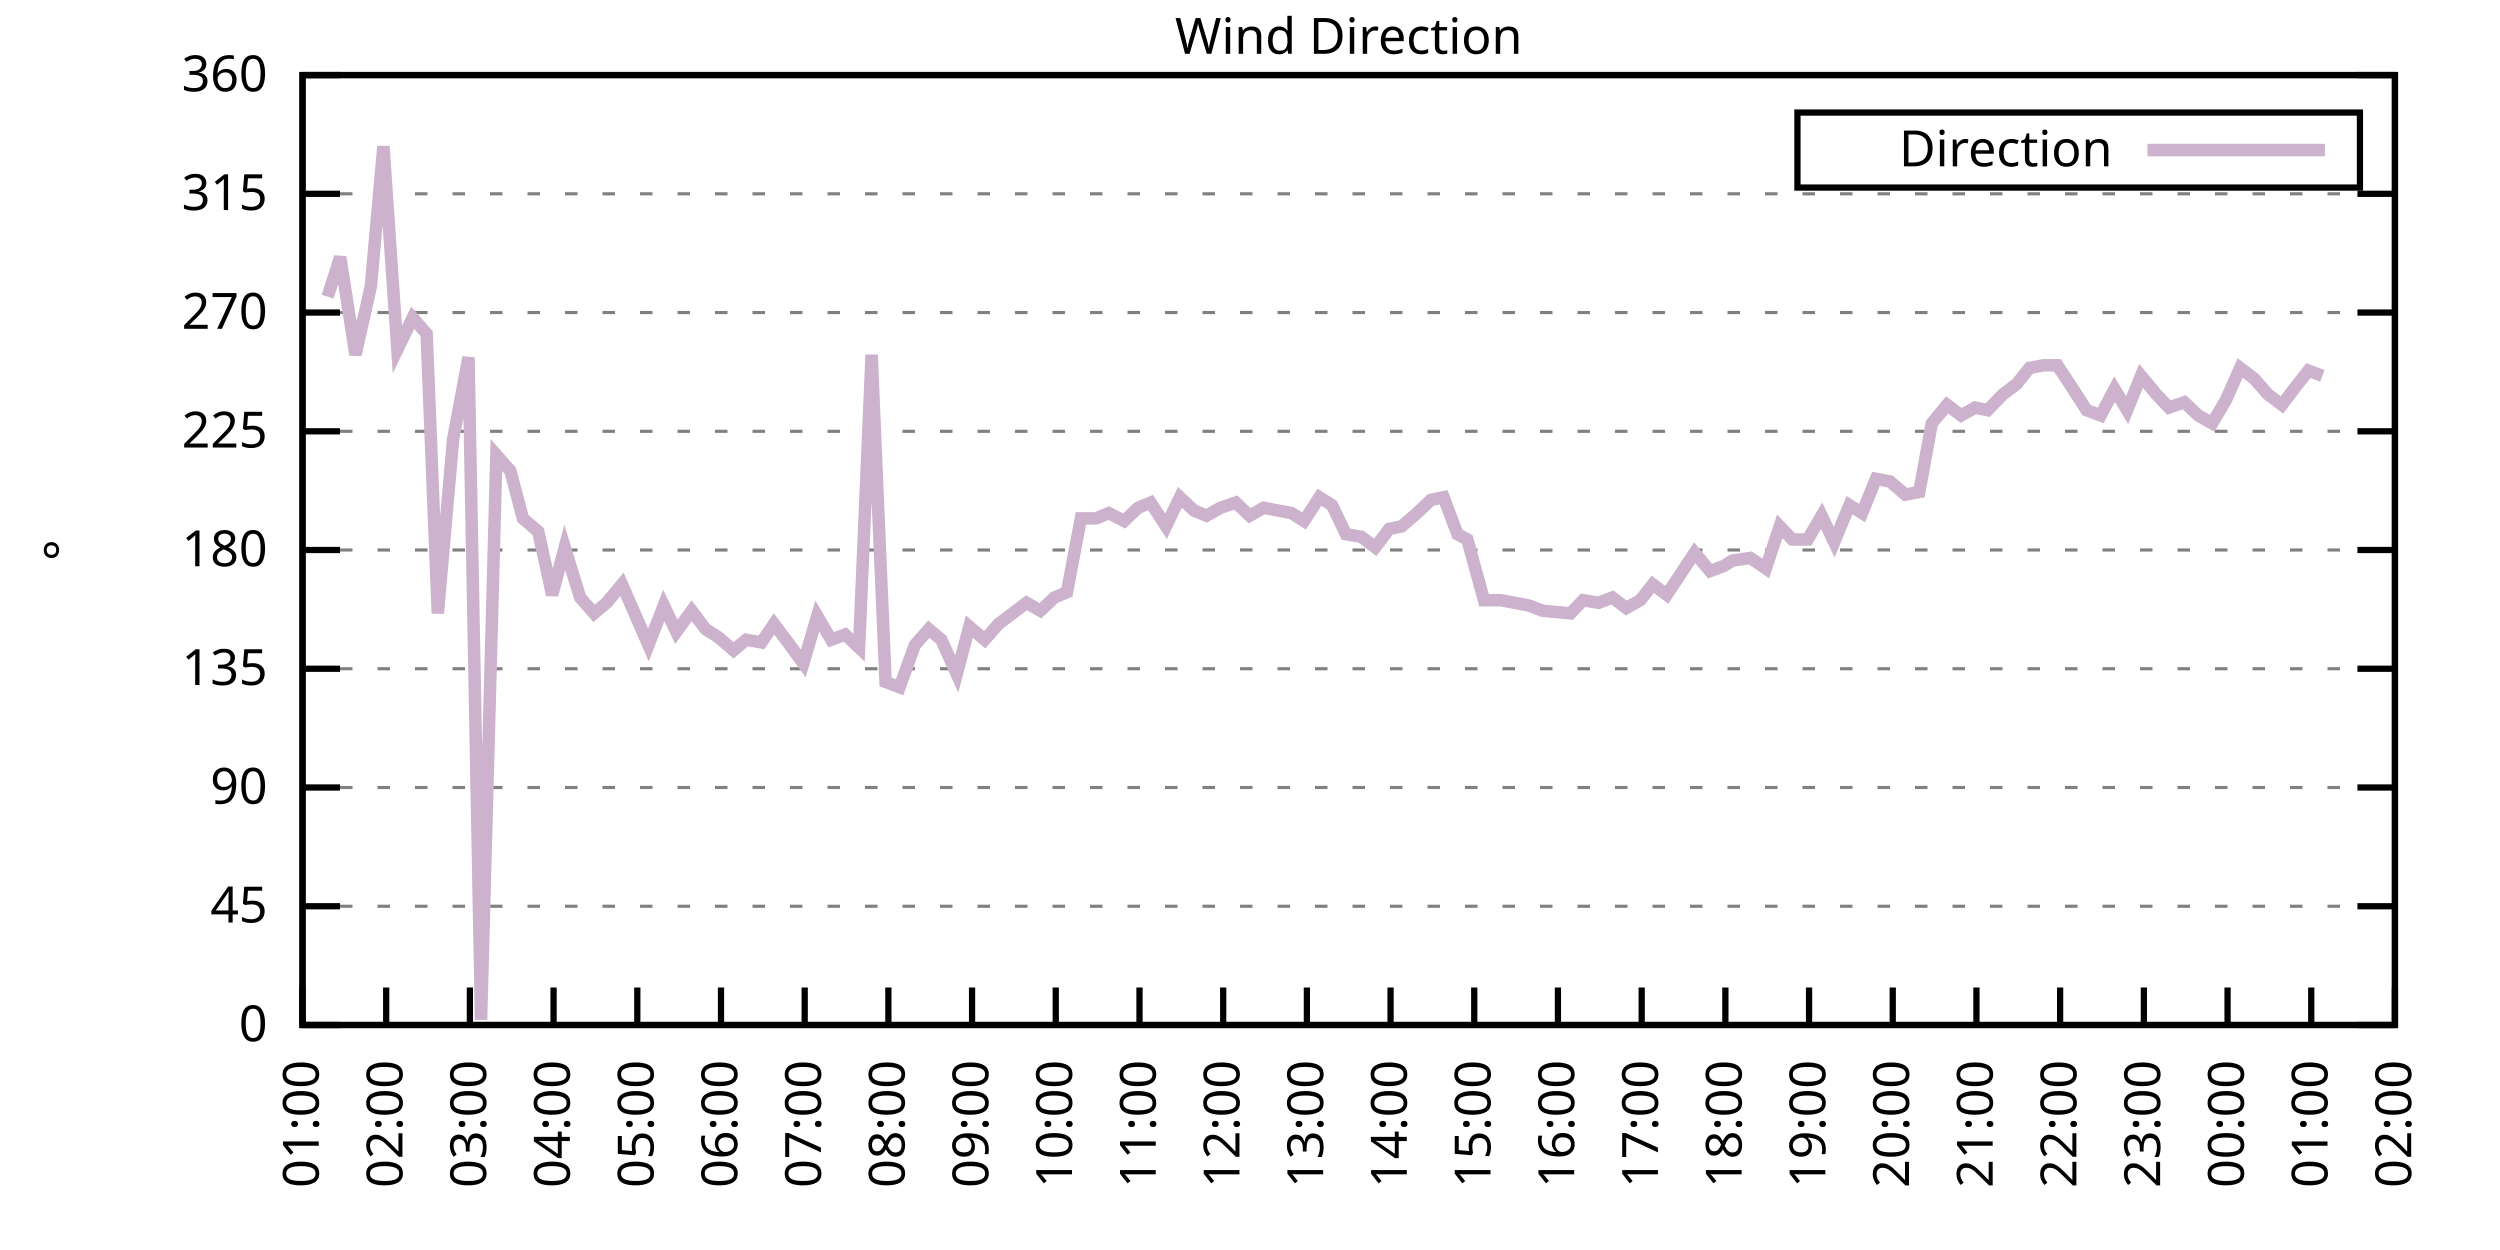
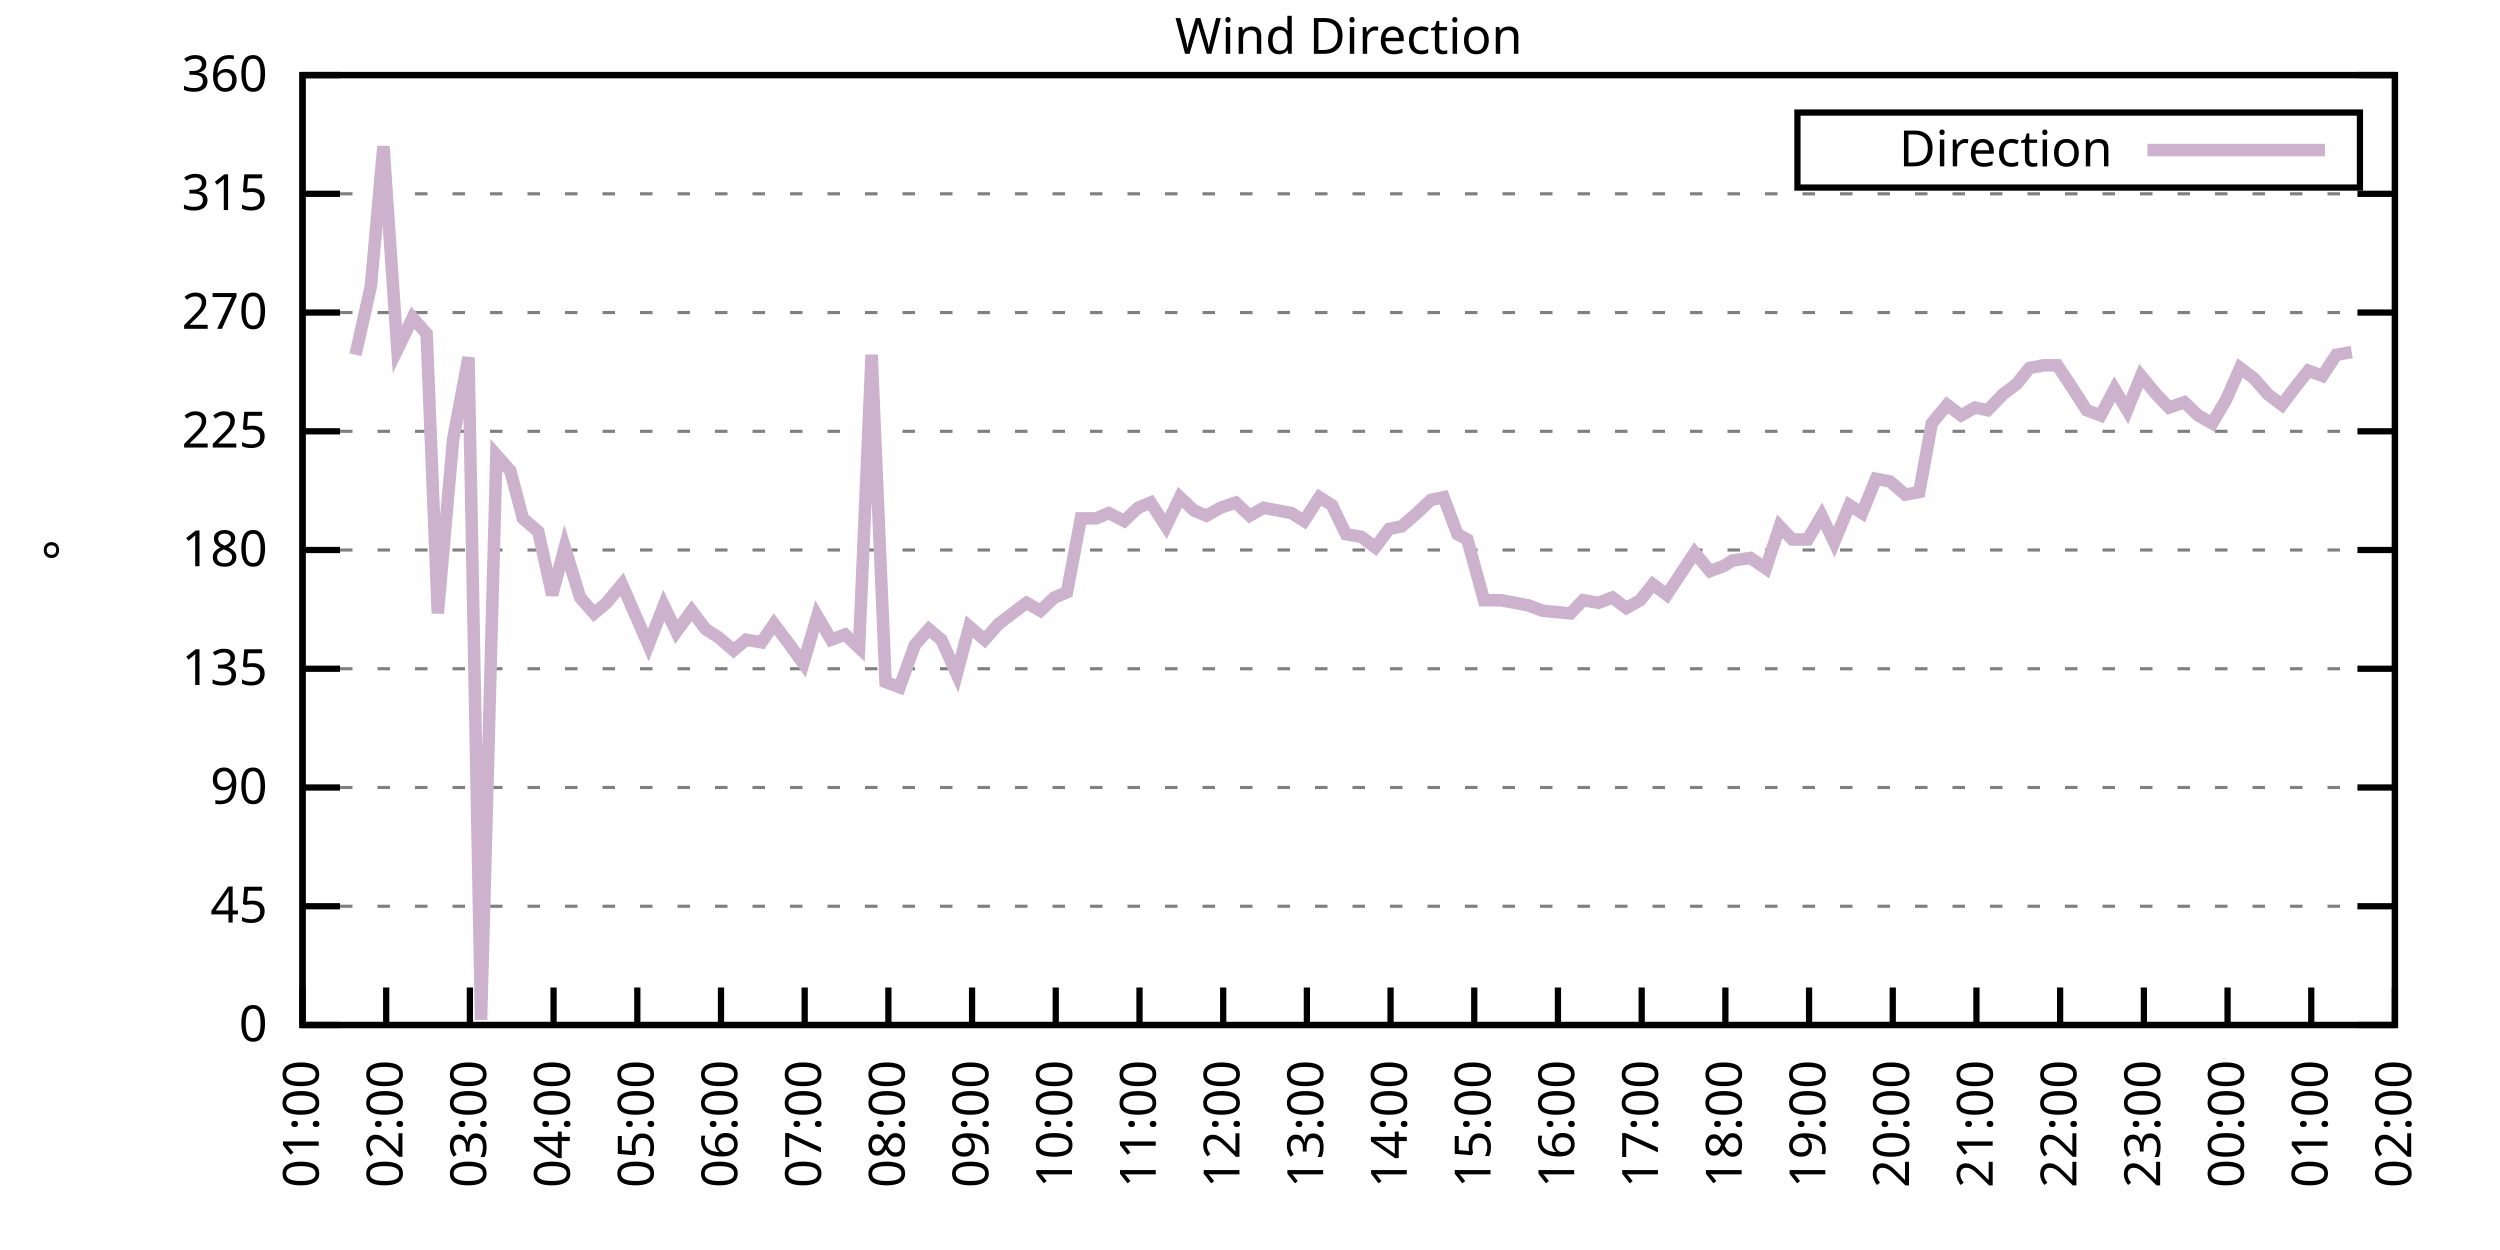
<svg xmlns="http://www.w3.org/2000/svg" xmlns:xlink="http://www.w3.org/1999/xlink" width="400" height="200" viewBox="0 0 400 200">
  <g id="gnuplot_canvas">
    <rect x="0" y="0" width="400" height="200" fill="none" />
    <defs>
      <circle id="gpDot" r="0.5" stroke-width="0.5" stroke="currentColor" />
      <path id="gpPt0" stroke-width="0.333" stroke="currentColor" d="M-1,0 h2 M0,-1 v2" />
      <path id="gpPt1" stroke-width="0.333" stroke="currentColor" d="M-1,-1 L1,1 M1,-1 L-1,1" />
      <path id="gpPt2" stroke-width="0.333" stroke="currentColor" d="M-1,0 L1,0 M0,-1 L0,1 M-1,-1 L1,1 M-1,1 L1,-1" />
      <rect id="gpPt3" stroke-width="0.333" stroke="currentColor" x="-1" y="-1" width="2" height="2" />
      <rect id="gpPt4" stroke-width="0.333" stroke="currentColor" fill="currentColor" x="-1" y="-1" width="2" height="2" />
      <circle id="gpPt5" stroke-width="0.333" stroke="currentColor" cx="0" cy="0" r="1" />
      <use xlink:href="#gpPt5" id="gpPt6" fill="currentColor" stroke="none" />
      <path id="gpPt7" stroke-width="0.333" stroke="currentColor" d="M0,-1.33 L-1.33,0.67 L1.33,0.67 z" />
      <use xlink:href="#gpPt7" id="gpPt8" fill="currentColor" stroke="none" />
      <use xlink:href="#gpPt7" id="gpPt9" stroke="currentColor" transform="rotate(180)" />
      <use xlink:href="#gpPt9" id="gpPt10" fill="currentColor" stroke="none" />
      <use xlink:href="#gpPt3" id="gpPt11" stroke="currentColor" transform="rotate(45)" />
      <use xlink:href="#gpPt11" id="gpPt12" fill="currentColor" stroke="none" />
      <path id="gpPt13" stroke-width="0.333" stroke="currentColor" d="M0,1.330 L1.265,0.411 L0.782,-1.067 L-0.782,-1.076 L-1.265,0.411 z" />
      <use xlink:href="#gpPt13" id="gpPt14" fill="currentColor" stroke="none" />
      <filter id="textbox" filterUnits="objectBoundingBox" x="0" y="0" height="1" width="1">
        <feFlood flood-color="white" flood-opacity="1" result="bgnd" />
        <feComposite in="SourceGraphic" in2="bgnd" operator="atop" />
      </filter>
      <filter id="greybox" filterUnits="objectBoundingBox" x="0" y="0" height="1" width="1">
        <feFlood flood-color="lightgrey" flood-opacity="1" result="grey" />
        <feComposite in="SourceGraphic" in2="grey" operator="atop" />
      </filter>
    </defs>
    <g fill="none" color="white" stroke="currentColor" stroke-width="1.00" stroke-linecap="butt" stroke-linejoin="miter">
</g>
    <g fill="none" color="black" stroke="currentColor" stroke-width="1.00" stroke-linecap="butt" stroke-linejoin="miter">
      <g stroke="none" shape-rendering="crispEdges">
        <polygon fill="rgb(255, 255, 255)" points="48.40,164.00 383.18,164.00 383.18,12.02 48.40,12.02 " />
      </g>
    </g>
    <g fill="none" color="black" stroke="currentColor" stroke-width="1.00" stroke-linecap="butt" stroke-linejoin="miter">
</g>
    <g fill="none" color="black" stroke="black" stroke-width="0.50" stroke-linecap="butt" stroke-linejoin="miter">
</g>
    <g fill="none" color="gray" stroke="currentColor" stroke-width="0.50" stroke-linecap="butt" stroke-linejoin="miter">
      <path stroke="gray" stroke-dasharray="2,4" class="gridline" d="M48.40,164.00 L383.19,164.00  " />
    </g>
    <g fill="none" color="gray" stroke="gray" stroke-width="1.00" stroke-linecap="butt" stroke-linejoin="miter">
</g>
    <g fill="none" color="black" stroke="currentColor" stroke-width="1.00" stroke-linecap="butt" stroke-linejoin="miter">
      <path stroke="black" d="M48.40,164.00 L54.40,164.00 M383.19,164.00 L377.19,164.00  " />
      <g transform="translate(42.80,166.60)" stroke="none" fill="black" font-family="Sans" font-size="8.00" text-anchor="end">
        <text>
          <tspan font-family="Sans"> 0</tspan>
        </text>
      </g>
    </g>
    <g fill="none" color="black" stroke="currentColor" stroke-width="1.00" stroke-linecap="butt" stroke-linejoin="miter">
</g>
    <g fill="none" color="black" stroke="black" stroke-width="0.50" stroke-linecap="butt" stroke-linejoin="miter">
</g>
    <g fill="none" color="gray" stroke="currentColor" stroke-width="0.50" stroke-linecap="butt" stroke-linejoin="miter">
      <path stroke="gray" stroke-dasharray="2,4" class="gridline" d="M48.40,145.00 L383.19,145.00  " />
    </g>
    <g fill="none" color="gray" stroke="gray" stroke-width="1.00" stroke-linecap="butt" stroke-linejoin="miter">
</g>
    <g fill="none" color="black" stroke="currentColor" stroke-width="1.00" stroke-linecap="butt" stroke-linejoin="miter">
      <path stroke="black" d="M48.40,145.00 L54.40,145.00 M383.19,145.00 L377.19,145.00  " />
      <g transform="translate(42.80,147.60)" stroke="none" fill="black" font-family="Sans" font-size="8.00" text-anchor="end">
        <text>
          <tspan font-family="Sans"> 45</tspan>
        </text>
      </g>
    </g>
    <g fill="none" color="black" stroke="currentColor" stroke-width="1.00" stroke-linecap="butt" stroke-linejoin="miter">
</g>
    <g fill="none" color="black" stroke="black" stroke-width="0.50" stroke-linecap="butt" stroke-linejoin="miter">
</g>
    <g fill="none" color="gray" stroke="currentColor" stroke-width="0.50" stroke-linecap="butt" stroke-linejoin="miter">
      <path stroke="gray" stroke-dasharray="2,4" class="gridline" d="M48.40,126.00 L383.19,126.00  " />
    </g>
    <g fill="none" color="gray" stroke="gray" stroke-width="1.00" stroke-linecap="butt" stroke-linejoin="miter">
</g>
    <g fill="none" color="black" stroke="currentColor" stroke-width="1.00" stroke-linecap="butt" stroke-linejoin="miter">
      <path stroke="black" d="M48.40,126.00 L54.40,126.00 M383.19,126.00 L377.19,126.00  " />
      <g transform="translate(42.80,128.60)" stroke="none" fill="black" font-family="Sans" font-size="8.00" text-anchor="end">
        <text>
          <tspan font-family="Sans"> 90</tspan>
        </text>
      </g>
    </g>
    <g fill="none" color="black" stroke="currentColor" stroke-width="1.00" stroke-linecap="butt" stroke-linejoin="miter">
</g>
    <g fill="none" color="black" stroke="black" stroke-width="0.50" stroke-linecap="butt" stroke-linejoin="miter">
</g>
    <g fill="none" color="gray" stroke="currentColor" stroke-width="0.50" stroke-linecap="butt" stroke-linejoin="miter">
      <path stroke="gray" stroke-dasharray="2,4" class="gridline" d="M48.40,107.00 L383.19,107.00  " />
    </g>
    <g fill="none" color="gray" stroke="gray" stroke-width="1.00" stroke-linecap="butt" stroke-linejoin="miter">
</g>
    <g fill="none" color="black" stroke="currentColor" stroke-width="1.00" stroke-linecap="butt" stroke-linejoin="miter">
      <path stroke="black" d="M48.40,107.00 L54.40,107.00 M383.19,107.00 L377.19,107.00  " />
      <g transform="translate(42.80,109.60)" stroke="none" fill="black" font-family="Sans" font-size="8.00" text-anchor="end">
        <text>
          <tspan font-family="Sans"> 135</tspan>
        </text>
      </g>
    </g>
    <g fill="none" color="black" stroke="currentColor" stroke-width="1.00" stroke-linecap="butt" stroke-linejoin="miter">
</g>
    <g fill="none" color="black" stroke="black" stroke-width="0.50" stroke-linecap="butt" stroke-linejoin="miter">
</g>
    <g fill="none" color="gray" stroke="currentColor" stroke-width="0.50" stroke-linecap="butt" stroke-linejoin="miter">
      <path stroke="gray" stroke-dasharray="2,4" class="gridline" d="M48.40,88.00 L383.19,88.00  " />
    </g>
    <g fill="none" color="gray" stroke="gray" stroke-width="1.00" stroke-linecap="butt" stroke-linejoin="miter">
</g>
    <g fill="none" color="black" stroke="currentColor" stroke-width="1.00" stroke-linecap="butt" stroke-linejoin="miter">
      <path stroke="black" d="M48.40,88.00 L54.40,88.00 M383.19,88.00 L377.19,88.00  " />
      <g transform="translate(42.80,90.60)" stroke="none" fill="black" font-family="Sans" font-size="8.00" text-anchor="end">
        <text>
          <tspan font-family="Sans"> 180</tspan>
        </text>
      </g>
    </g>
    <g fill="none" color="black" stroke="currentColor" stroke-width="1.00" stroke-linecap="butt" stroke-linejoin="miter">
</g>
    <g fill="none" color="black" stroke="black" stroke-width="0.50" stroke-linecap="butt" stroke-linejoin="miter">
</g>
    <g fill="none" color="gray" stroke="currentColor" stroke-width="0.50" stroke-linecap="butt" stroke-linejoin="miter">
      <path stroke="gray" stroke-dasharray="2,4" class="gridline" d="M48.40,69.01 L383.19,69.01  " />
    </g>
    <g fill="none" color="gray" stroke="gray" stroke-width="1.00" stroke-linecap="butt" stroke-linejoin="miter">
</g>
    <g fill="none" color="black" stroke="currentColor" stroke-width="1.00" stroke-linecap="butt" stroke-linejoin="miter">
      <path stroke="black" d="M48.40,69.01 L54.40,69.01 M383.19,69.01 L377.19,69.01  " />
      <g transform="translate(42.80,71.61)" stroke="none" fill="black" font-family="Sans" font-size="8.00" text-anchor="end">
        <text>
          <tspan font-family="Sans"> 225</tspan>
        </text>
      </g>
    </g>
    <g fill="none" color="black" stroke="currentColor" stroke-width="1.00" stroke-linecap="butt" stroke-linejoin="miter">
</g>
    <g fill="none" color="black" stroke="black" stroke-width="0.50" stroke-linecap="butt" stroke-linejoin="miter">
</g>
    <g fill="none" color="gray" stroke="currentColor" stroke-width="0.50" stroke-linecap="butt" stroke-linejoin="miter">
      <path stroke="gray" stroke-dasharray="2,4" class="gridline" d="M48.40,50.01 L383.19,50.01  " />
    </g>
    <g fill="none" color="gray" stroke="gray" stroke-width="1.00" stroke-linecap="butt" stroke-linejoin="miter">
</g>
    <g fill="none" color="black" stroke="currentColor" stroke-width="1.00" stroke-linecap="butt" stroke-linejoin="miter">
      <path stroke="black" d="M48.40,50.01 L54.40,50.01 M383.19,50.01 L377.19,50.01  " />
      <g transform="translate(42.80,52.61)" stroke="none" fill="black" font-family="Sans" font-size="8.00" text-anchor="end">
        <text>
          <tspan font-family="Sans"> 270</tspan>
        </text>
      </g>
    </g>
    <g fill="none" color="black" stroke="currentColor" stroke-width="1.00" stroke-linecap="butt" stroke-linejoin="miter">
</g>
    <g fill="none" color="black" stroke="black" stroke-width="0.50" stroke-linecap="butt" stroke-linejoin="miter">
</g>
    <g fill="none" color="gray" stroke="currentColor" stroke-width="0.50" stroke-linecap="butt" stroke-linejoin="miter">
      <path stroke="gray" stroke-dasharray="2,4" class="gridline" d="M48.40,31.01 L383.19,31.01  " />
    </g>
    <g fill="none" color="gray" stroke="gray" stroke-width="1.00" stroke-linecap="butt" stroke-linejoin="miter">
</g>
    <g fill="none" color="black" stroke="currentColor" stroke-width="1.00" stroke-linecap="butt" stroke-linejoin="miter">
      <path stroke="black" d="M48.40,31.01 L54.40,31.01 M383.19,31.01 L377.19,31.01  " />
      <g transform="translate(42.80,33.61)" stroke="none" fill="black" font-family="Sans" font-size="8.00" text-anchor="end">
        <text>
          <tspan font-family="Sans"> 315</tspan>
        </text>
      </g>
    </g>
    <g fill="none" color="black" stroke="currentColor" stroke-width="1.00" stroke-linecap="butt" stroke-linejoin="miter">
</g>
    <g fill="none" color="black" stroke="black" stroke-width="0.50" stroke-linecap="butt" stroke-linejoin="miter">
</g>
    <g fill="none" color="gray" stroke="currentColor" stroke-width="0.50" stroke-linecap="butt" stroke-linejoin="miter">
      <path stroke="gray" stroke-dasharray="2,4" class="gridline" d="M48.40,12.01 L383.19,12.01  " />
    </g>
    <g fill="none" color="gray" stroke="gray" stroke-width="1.00" stroke-linecap="butt" stroke-linejoin="miter">
</g>
    <g fill="none" color="black" stroke="currentColor" stroke-width="1.00" stroke-linecap="butt" stroke-linejoin="miter">
      <path stroke="black" d="M48.40,12.01 L54.40,12.01 M383.19,12.01 L377.19,12.01  " />
      <g transform="translate(42.80,14.61)" stroke="none" fill="black" font-family="Sans" font-size="8.00" text-anchor="end">
        <text>
          <tspan font-family="Sans"> 360</tspan>
        </text>
      </g>
    </g>
    <g fill="none" color="black" stroke="currentColor" stroke-width="1.00" stroke-linecap="butt" stroke-linejoin="miter">
      <path stroke="black" d="M48.40,164.00 L48.40,158.00  " />
      <g transform="translate(51.00,169.60) rotate(270.00)" stroke="none" fill="black" font-family="Sans" font-size="8.00" text-anchor="end">
        <text>
          <tspan font-family="Sans">01:00</tspan>
        </text>
      </g>
    </g>
    <g fill="none" color="black" stroke="currentColor" stroke-width="1.00" stroke-linecap="butt" stroke-linejoin="miter">
      <path stroke="black" d="M61.79,164.00 L61.79,158.00  " />
      <g transform="translate(64.39,169.60) rotate(270.00)" stroke="none" fill="black" font-family="Sans" font-size="8.00" text-anchor="end">
        <text>
          <tspan font-family="Sans">02:00</tspan>
        </text>
      </g>
    </g>
    <g fill="none" color="black" stroke="currentColor" stroke-width="1.00" stroke-linecap="butt" stroke-linejoin="miter">
      <path stroke="black" d="M75.18,164.00 L75.18,158.00  " />
      <g transform="translate(77.78,169.60) rotate(270.00)" stroke="none" fill="black" font-family="Sans" font-size="8.00" text-anchor="end">
        <text>
          <tspan font-family="Sans">03:00</tspan>
        </text>
      </g>
    </g>
    <g fill="none" color="black" stroke="currentColor" stroke-width="1.00" stroke-linecap="butt" stroke-linejoin="miter">
      <path stroke="black" d="M88.57,164.00 L88.57,158.00  " />
      <g transform="translate(91.17,169.60) rotate(270.00)" stroke="none" fill="black" font-family="Sans" font-size="8.00" text-anchor="end">
        <text>
          <tspan font-family="Sans">04:00</tspan>
        </text>
      </g>
    </g>
    <g fill="none" color="black" stroke="currentColor" stroke-width="1.00" stroke-linecap="butt" stroke-linejoin="miter">
      <path stroke="black" d="M101.97,164.00 L101.97,158.00  " />
      <g transform="translate(104.57,169.60) rotate(270.00)" stroke="none" fill="black" font-family="Sans" font-size="8.00" text-anchor="end">
        <text>
          <tspan font-family="Sans">05:00</tspan>
        </text>
      </g>
    </g>
    <g fill="none" color="black" stroke="currentColor" stroke-width="1.00" stroke-linecap="butt" stroke-linejoin="miter">
      <path stroke="black" d="M115.36,164.00 L115.36,158.00  " />
      <g transform="translate(117.96,169.60) rotate(270.00)" stroke="none" fill="black" font-family="Sans" font-size="8.00" text-anchor="end">
        <text>
          <tspan font-family="Sans">06:00</tspan>
        </text>
      </g>
    </g>
    <g fill="none" color="black" stroke="currentColor" stroke-width="1.00" stroke-linecap="butt" stroke-linejoin="miter">
      <path stroke="black" d="M128.75,164.00 L128.75,158.00  " />
      <g transform="translate(131.35,169.60) rotate(270.00)" stroke="none" fill="black" font-family="Sans" font-size="8.00" text-anchor="end">
        <text>
          <tspan font-family="Sans">07:00</tspan>
        </text>
      </g>
    </g>
    <g fill="none" color="black" stroke="currentColor" stroke-width="1.00" stroke-linecap="butt" stroke-linejoin="miter">
      <path stroke="black" d="M142.14,164.00 L142.14,158.00  " />
      <g transform="translate(144.74,169.60) rotate(270.00)" stroke="none" fill="black" font-family="Sans" font-size="8.00" text-anchor="end">
        <text>
          <tspan font-family="Sans">08:00</tspan>
        </text>
      </g>
    </g>
    <g fill="none" color="black" stroke="currentColor" stroke-width="1.00" stroke-linecap="butt" stroke-linejoin="miter">
      <path stroke="black" d="M155.53,164.00 L155.53,158.00  " />
      <g transform="translate(158.13,169.60) rotate(270.00)" stroke="none" fill="black" font-family="Sans" font-size="8.00" text-anchor="end">
        <text>
          <tspan font-family="Sans">09:00</tspan>
        </text>
      </g>
    </g>
    <g fill="none" color="black" stroke="currentColor" stroke-width="1.00" stroke-linecap="butt" stroke-linejoin="miter">
      <path stroke="black" d="M168.92,164.00 L168.92,158.00  " />
      <g transform="translate(171.52,169.60) rotate(270.00)" stroke="none" fill="black" font-family="Sans" font-size="8.00" text-anchor="end">
        <text>
          <tspan font-family="Sans">10:00</tspan>
        </text>
      </g>
    </g>
    <g fill="none" color="black" stroke="currentColor" stroke-width="1.00" stroke-linecap="butt" stroke-linejoin="miter">
      <path stroke="black" d="M182.32,164.00 L182.32,158.00  " />
      <g transform="translate(184.92,169.60) rotate(270.00)" stroke="none" fill="black" font-family="Sans" font-size="8.00" text-anchor="end">
        <text>
          <tspan font-family="Sans">11:00</tspan>
        </text>
      </g>
    </g>
    <g fill="none" color="black" stroke="currentColor" stroke-width="1.00" stroke-linecap="butt" stroke-linejoin="miter">
      <path stroke="black" d="M195.71,164.00 L195.71,158.00  " />
      <g transform="translate(198.31,169.60) rotate(270.00)" stroke="none" fill="black" font-family="Sans" font-size="8.00" text-anchor="end">
        <text>
          <tspan font-family="Sans">12:00</tspan>
        </text>
      </g>
    </g>
    <g fill="none" color="black" stroke="currentColor" stroke-width="1.00" stroke-linecap="butt" stroke-linejoin="miter">
      <path stroke="black" d="M209.10,164.00 L209.10,158.00  " />
      <g transform="translate(211.70,169.60) rotate(270.00)" stroke="none" fill="black" font-family="Sans" font-size="8.00" text-anchor="end">
        <text>
          <tspan font-family="Sans">13:00</tspan>
        </text>
      </g>
    </g>
    <g fill="none" color="black" stroke="currentColor" stroke-width="1.00" stroke-linecap="butt" stroke-linejoin="miter">
      <path stroke="black" d="M222.49,164.00 L222.49,158.00  " />
      <g transform="translate(225.09,169.60) rotate(270.00)" stroke="none" fill="black" font-family="Sans" font-size="8.00" text-anchor="end">
        <text>
          <tspan font-family="Sans">14:00</tspan>
        </text>
      </g>
    </g>
    <g fill="none" color="black" stroke="currentColor" stroke-width="1.00" stroke-linecap="butt" stroke-linejoin="miter">
      <path stroke="black" d="M235.88,164.00 L235.88,158.00  " />
      <g transform="translate(238.48,169.60) rotate(270.00)" stroke="none" fill="black" font-family="Sans" font-size="8.00" text-anchor="end">
        <text>
          <tspan font-family="Sans">15:00</tspan>
        </text>
      </g>
    </g>
    <g fill="none" color="black" stroke="currentColor" stroke-width="1.00" stroke-linecap="butt" stroke-linejoin="miter">
      <path stroke="black" d="M249.27,164.00 L249.27,158.00  " />
      <g transform="translate(251.87,169.60) rotate(270.00)" stroke="none" fill="black" font-family="Sans" font-size="8.00" text-anchor="end">
        <text>
          <tspan font-family="Sans">16:00</tspan>
        </text>
      </g>
    </g>
    <g fill="none" color="black" stroke="currentColor" stroke-width="1.00" stroke-linecap="butt" stroke-linejoin="miter">
      <path stroke="black" d="M262.67,164.00 L262.67,158.00  " />
      <g transform="translate(265.27,169.60) rotate(270.00)" stroke="none" fill="black" font-family="Sans" font-size="8.00" text-anchor="end">
        <text>
          <tspan font-family="Sans">17:00</tspan>
        </text>
      </g>
    </g>
    <g fill="none" color="black" stroke="currentColor" stroke-width="1.00" stroke-linecap="butt" stroke-linejoin="miter">
      <path stroke="black" d="M276.06,164.00 L276.06,158.00  " />
      <g transform="translate(278.66,169.60) rotate(270.00)" stroke="none" fill="black" font-family="Sans" font-size="8.00" text-anchor="end">
        <text>
          <tspan font-family="Sans">18:00</tspan>
        </text>
      </g>
    </g>
    <g fill="none" color="black" stroke="currentColor" stroke-width="1.00" stroke-linecap="butt" stroke-linejoin="miter">
      <path stroke="black" d="M289.45,164.00 L289.45,158.00  " />
      <g transform="translate(292.05,169.60) rotate(270.00)" stroke="none" fill="black" font-family="Sans" font-size="8.00" text-anchor="end">
        <text>
          <tspan font-family="Sans">19:00</tspan>
        </text>
      </g>
    </g>
    <g fill="none" color="black" stroke="currentColor" stroke-width="1.00" stroke-linecap="butt" stroke-linejoin="miter">
      <path stroke="black" d="M302.84,164.00 L302.84,158.00  " />
      <g transform="translate(305.44,169.60) rotate(270.00)" stroke="none" fill="black" font-family="Sans" font-size="8.00" text-anchor="end">
        <text>
          <tspan font-family="Sans">20:00</tspan>
        </text>
      </g>
    </g>
    <g fill="none" color="black" stroke="currentColor" stroke-width="1.00" stroke-linecap="butt" stroke-linejoin="miter">
      <path stroke="black" d="M316.23,164.00 L316.23,158.00  " />
      <g transform="translate(318.83,169.60) rotate(270.00)" stroke="none" fill="black" font-family="Sans" font-size="8.00" text-anchor="end">
        <text>
          <tspan font-family="Sans">21:00</tspan>
        </text>
      </g>
    </g>
    <g fill="none" color="black" stroke="currentColor" stroke-width="1.00" stroke-linecap="butt" stroke-linejoin="miter">
      <path stroke="black" d="M329.62,164.00 L329.62,158.00  " />
      <g transform="translate(332.22,169.60) rotate(270.00)" stroke="none" fill="black" font-family="Sans" font-size="8.00" text-anchor="end">
        <text>
          <tspan font-family="Sans">22:00</tspan>
        </text>
      </g>
    </g>
    <g fill="none" color="black" stroke="currentColor" stroke-width="1.00" stroke-linecap="butt" stroke-linejoin="miter">
      <path stroke="black" d="M343.02,164.00 L343.02,158.00  " />
      <g transform="translate(345.62,169.60) rotate(270.00)" stroke="none" fill="black" font-family="Sans" font-size="8.00" text-anchor="end">
        <text>
          <tspan font-family="Sans">23:00</tspan>
        </text>
      </g>
    </g>
    <g fill="none" color="black" stroke="currentColor" stroke-width="1.00" stroke-linecap="butt" stroke-linejoin="miter">
      <path stroke="black" d="M356.41,164.00 L356.41,158.00  " />
      <g transform="translate(359.01,169.60) rotate(270.00)" stroke="none" fill="black" font-family="Sans" font-size="8.00" text-anchor="end">
        <text>
          <tspan font-family="Sans">00:00</tspan>
        </text>
      </g>
    </g>
    <g fill="none" color="black" stroke="currentColor" stroke-width="1.00" stroke-linecap="butt" stroke-linejoin="miter">
      <path stroke="black" d="M369.80,164.00 L369.80,158.00  " />
      <g transform="translate(372.40,169.60) rotate(270.00)" stroke="none" fill="black" font-family="Sans" font-size="8.00" text-anchor="end">
        <text>
          <tspan font-family="Sans">01:00</tspan>
        </text>
      </g>
    </g>
    <g fill="none" color="black" stroke="currentColor" stroke-width="1.00" stroke-linecap="butt" stroke-linejoin="miter">
      <path stroke="black" d="M383.19,164.00 L383.19,158.00  " />
      <g transform="translate(385.79,169.60) rotate(270.00)" stroke="none" fill="black" font-family="Sans" font-size="8.00" text-anchor="end">
        <text>
          <tspan font-family="Sans">02:00</tspan>
        </text>
      </g>
    </g>
    <g fill="none" color="black" stroke="currentColor" stroke-width="1.00" stroke-linecap="butt" stroke-linejoin="miter">
</g>
    <g fill="none" color="black" stroke="currentColor" stroke-width="1.00" stroke-linecap="butt" stroke-linejoin="miter">
      <path stroke="black" d="M48.40,12.01 L48.40,164.00 L383.19,164.00 L383.19,12.01 L48.40,12.01 Z  " />
    </g>
    <g fill="none" color="black" stroke="currentColor" stroke-width="1.00" stroke-linecap="butt" stroke-linejoin="miter">
</g>
    <g fill="none" color="black" stroke="currentColor" stroke-width="1.00" stroke-linecap="butt" stroke-linejoin="miter">
      <path stroke="black" d="M287.59,30.01 L287.59,18.01 L377.59,18.01 L377.59,30.01 L287.59,30.01 Z  " />
    </g>
    <g id="Wind_direction_plot_1">
      <g fill="none" color="white" stroke="black" stroke-width="2.00" stroke-linecap="butt" stroke-linejoin="miter">
</g>
      <g fill="none" color="black" stroke="currentColor" stroke-width="2.00" stroke-linecap="butt" stroke-linejoin="miter">
        <g transform="translate(337.99,26.61)" stroke="none" fill="black" font-family="Sans" font-size="8.00" text-anchor="end">
          <text>
            <tspan font-family="Sans">Direction</tspan>
          </text>
        </g>
      </g>
      <g fill="none" color="black" stroke="currentColor" stroke-width="2.00" stroke-linecap="butt" stroke-linejoin="miter">
-         <path stroke="rgb(204, 178, 204)" d="M343.59,24.01 L371.99,24.01 M52.42,47.47 L54.43,41.14 L56.88,56.76 L59.34,45.79 L61.35,23.41 L63.58,55.92   L66.03,50.85 L68.26,53.39 L70.05,98.14 L72.50,70.27 L74.96,57.18 L76.97,163.16 L79.42,72.81 L81.66,75.34   L83.66,82.94 L86.12,85.05 L88.35,95.18 L90.36,87.58 L92.82,95.60 L95.05,98.14 L97.06,96.45 L99.51,93.49   L103.75,103.20 L106.21,96.87 L108.22,101.09 L110.67,97.72 L112.90,100.67 L114.91,101.94 L117.37,104.05 L119.38,102.36   L121.83,102.78 L123.84,99.83 L126.07,102.78 L128.53,106.16 L130.76,98.56 L132.99,102.36 L135.22,101.52 L137.45,103.63   L139.46,56.76 L141.69,109.11 L143.93,109.96 L146.38,103.20 L148.61,100.67 L150.62,102.36 L153.08,107.85 L155.09,100.25   L157.54,102.36 L159.77,99.83 L164.24,96.45 L166.47,97.72 L168.70,95.60 L170.71,94.76 L172.94,82.94 L175.40,82.94   L177.41,82.09 L179.86,83.36 L182.09,81.25 L184.10,80.41 L186.56,84.21 L188.79,79.56 L191.02,81.67 L193.03,82.52   L195.26,81.25 L197.72,80.41 L199.95,82.52 L202.18,81.25 L204.41,81.67 L206.64,82.09 L208.65,83.36 L211.11,79.56   L213.12,80.83 L215.35,85.47 L217.80,85.89 L220.04,87.58 L222.27,84.63 L224.28,84.21 L226.73,82.09 L228.96,79.98   L230.97,79.56 L233.20,85.47 L234.77,86.32 L237.44,96.03 L240.12,96.03 L242.36,96.45 L244.59,96.87 L246.82,97.72   L251.28,98.14 L253.29,96.03 L255.75,96.45 L257.98,95.60 L260.21,97.29 L262.44,96.03 L264.45,93.49 L266.68,95.18   L268.92,91.80 L271.15,88.43 L273.60,91.38 L275.83,90.54 L277.17,89.69 L280.07,89.27 L282.53,90.96 L284.76,84.21   L286.77,86.32 L289.23,86.32 L291.46,82.52 L293.47,86.74 L295.92,80.83 L297.93,82.09 L300.16,76.61 L302.39,77.03   L304.85,79.14 L307.08,78.72 L309.09,67.74 L311.54,64.78 L313.78,66.47 L316.01,65.21 L318.02,65.63 L320.47,63.10   L322.70,61.41 L324.71,58.87 L326.95,58.45 L329.18,58.45 L331.41,61.83 L333.86,65.63 L336.10,66.47 L338.33,62.25   L340.34,65.63 L342.57,60.14 L345.02,63.10 L347.03,65.21 L349.49,64.36 L351.72,66.47 L353.95,67.74 L356.18,63.94   L358.42,58.87 L360.65,60.56 L362.88,63.10 L365.11,64.78 L367.34,61.83 L369.35,59.30 L371.58,60.14  " />
+         <path stroke="rgb(204, 178, 204)" d="M343.59,24.01 L371.99,24.01 M56.88,56.76 L59.34,45.79 L61.35,23.41 L63.58,55.92 L66.03,50.85 L68.26,53.39   L70.05,98.14 L72.50,70.27 L74.96,57.18 L76.97,163.16 L79.42,72.81 L81.66,75.34 L83.66,82.94 L86.12,85.05   L88.35,95.18 L90.36,87.58 L92.82,95.60 L95.05,98.14 L97.06,96.45 L99.51,93.49 L103.75,103.20 L106.21,96.87   L108.22,101.09 L110.67,97.72 L112.90,100.67 L114.91,101.94 L117.37,104.05 L119.38,102.36 L121.83,102.78 L123.84,99.83   L126.07,102.78 L128.53,106.16 L130.76,98.56 L132.99,102.36 L135.22,101.52 L137.45,103.63 L139.46,56.76 L141.69,109.11   L143.93,109.96 L146.38,103.20 L148.61,100.67 L150.62,102.36 L153.08,107.85 L155.09,100.25 L157.54,102.36 L159.77,99.83   L164.24,96.45 L166.47,97.72 L168.70,95.60 L170.71,94.76 L172.94,82.94 L175.40,82.94 L177.41,82.09 L179.86,83.36   L182.09,81.25 L184.10,80.41 L186.56,84.21 L188.79,79.56 L191.02,81.67 L193.03,82.52 L195.26,81.25 L197.72,80.41   L199.95,82.52 L202.18,81.25 L204.41,81.67 L206.64,82.09 L208.65,83.36 L211.11,79.56 L213.12,80.83 L215.35,85.47   L217.80,85.89 L220.04,87.58 L222.27,84.63 L224.28,84.21 L226.73,82.09 L228.96,79.98 L230.97,79.56 L233.20,85.47   L234.77,86.32 L237.44,96.03 L240.12,96.03 L242.36,96.45 L244.59,96.87 L246.82,97.72 L251.28,98.14 L253.29,96.03   L255.75,96.45 L257.98,95.60 L260.21,97.29 L262.44,96.03 L264.45,93.49 L266.68,95.18 L268.92,91.80 L271.15,88.43   L273.60,91.38 L275.83,90.54 L277.17,89.69 L280.07,89.27 L282.53,90.96 L284.76,84.21 L286.77,86.32 L289.23,86.32   L291.46,82.52 L293.47,86.74 L295.92,80.83 L297.93,82.09 L300.16,76.61 L302.39,77.03 L304.85,79.14 L307.08,78.72   L309.09,67.74 L311.54,64.78 L313.78,66.47 L316.01,65.21 L318.02,65.63 L320.47,63.10 L322.70,61.41 L324.71,58.87   L326.95,58.45 L329.18,58.45 L331.41,61.83 L333.86,65.63 L336.10,66.47 L338.33,62.25 L340.34,65.63 L342.57,60.14   L345.02,63.10 L347.03,65.21 L349.49,64.36 L351.72,66.47 L353.95,67.74 L356.18,63.94 L358.42,58.87 L360.65,60.56   L362.88,63.10 L365.11,64.78 L367.34,61.83 L369.35,59.30 L371.58,60.14 L373.82,56.76 L376.27,56.34  " />
      </g>
    </g>
    <g fill="none" color="black" stroke="currentColor" stroke-width="2.00" stroke-linecap="butt" stroke-linejoin="miter">
</g>
    <g fill="none" color="black" stroke="black" stroke-width="1.00" stroke-linecap="butt" stroke-linejoin="miter">
</g>
    <g fill="none" color="black" stroke="currentColor" stroke-width="1.00" stroke-linecap="butt" stroke-linejoin="miter">
      <path stroke="black" d="M48.40,12.01 L48.40,164.00 L383.19,164.00 L383.19,12.01 L48.40,12.01 Z  " />
      <g transform="translate(12.80,88.01) rotate(270.00)" stroke="none" fill="black" font-family="Sans" font-size="8.00" text-anchor="middle">
        <text>
          <tspan font-family="Sans">°</tspan>
        </text>
      </g>
    </g>
    <g fill="none" color="black" stroke="currentColor" stroke-width="1.00" stroke-linecap="butt" stroke-linejoin="miter">
</g>
    <g fill="none" color="black" stroke="currentColor" stroke-width="1.00" stroke-linecap="butt" stroke-linejoin="miter">
      <g transform="translate(215.79,8.61)" stroke="none" fill="black" font-family="Sans" font-size="8.00" text-anchor="middle">
        <text>
          <tspan font-family="Sans">Wind Direction</tspan>
        </text>
      </g>
    </g>
    <g fill="none" color="black" stroke="currentColor" stroke-width="1.00" stroke-linecap="butt" stroke-linejoin="miter">
</g>
  </g>
</svg>
